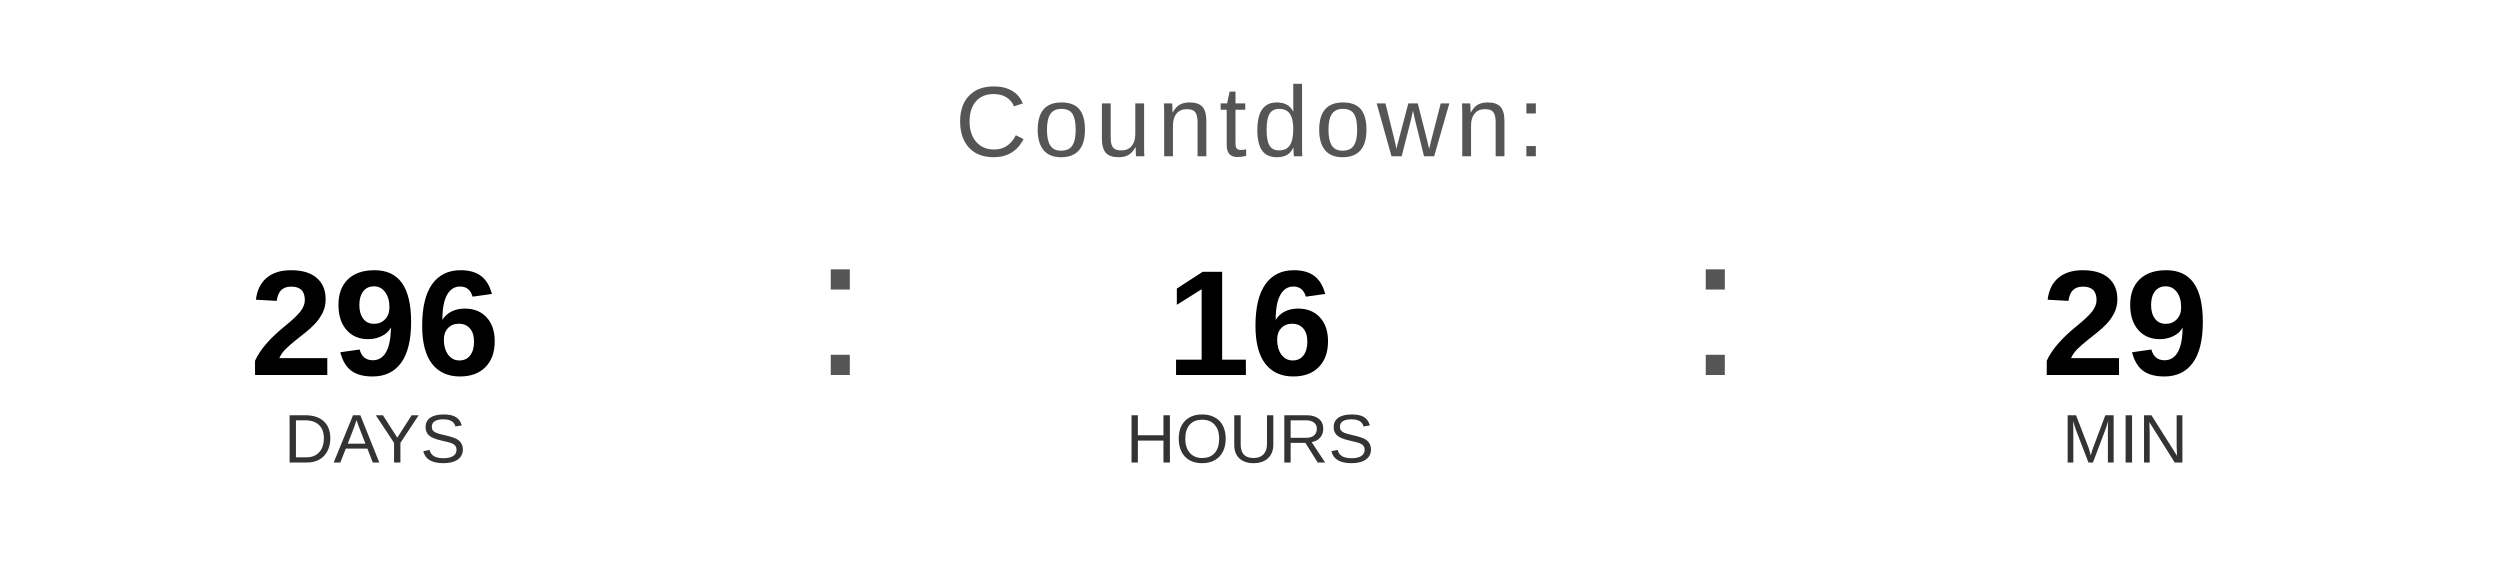
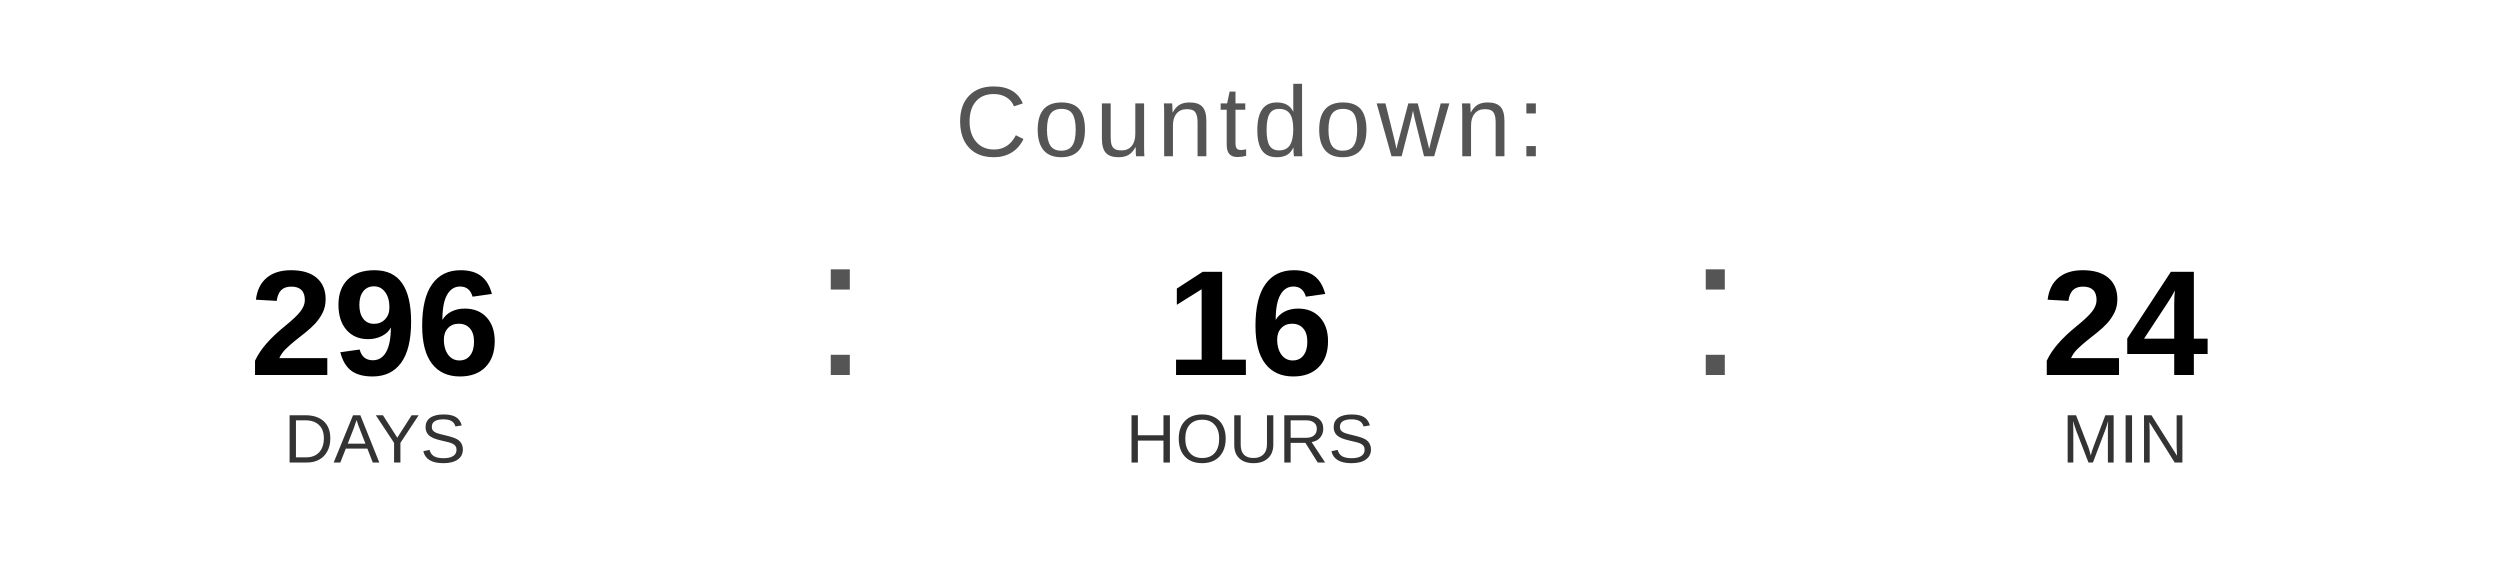
<svg xmlns="http://www.w3.org/2000/svg" width="400" height="90" viewBox="0 0 400 90">
  <text x="200" y="25" font-family="Arial, Helvetica, sans-serif" font-size="16" fill="#555555" text-anchor="middle" letter-spacing="1">
    Countdown:
  </text>
  <text x="60" y="60" font-family="Arial, Helvetica, sans-serif" font-size="24" font-weight="bold" fill="#000000" text-anchor="middle">296</text>
  <text x="60" y="74" font-family="Arial, Helvetica, sans-serif" font-size="11" fill="#333333" text-anchor="middle">DAYS</text>
  <text x="130" y="60" font-family="Arial, sans-serif" font-size="32" fill="#555555">:</text>
  <text x="200" y="60" font-family="Arial, Helvetica, sans-serif" font-size="24" font-weight="bold" fill="#000000" text-anchor="middle">16</text>
  <text x="200" y="74" font-family="Arial, Helvetica, sans-serif" font-size="11" fill="#333333" text-anchor="middle">HOURS</text>
  <text x="270" y="60" font-family="Arial, sans-serif" font-size="32" fill="#555555">:</text>
-   <text x="340" y="60" font-family="Arial, Helvetica, sans-serif" font-size="24" font-weight="bold" fill="#000000" text-anchor="middle">29</text>
+   <text x="340" y="60" font-family="Arial, Helvetica, sans-serif" font-size="24" font-weight="bold" fill="#000000" text-anchor="middle">24</text>
  <text x="340" y="74" font-family="Arial, Helvetica, sans-serif" font-size="11" fill="#333333" text-anchor="middle">MIN</text>
</svg>
